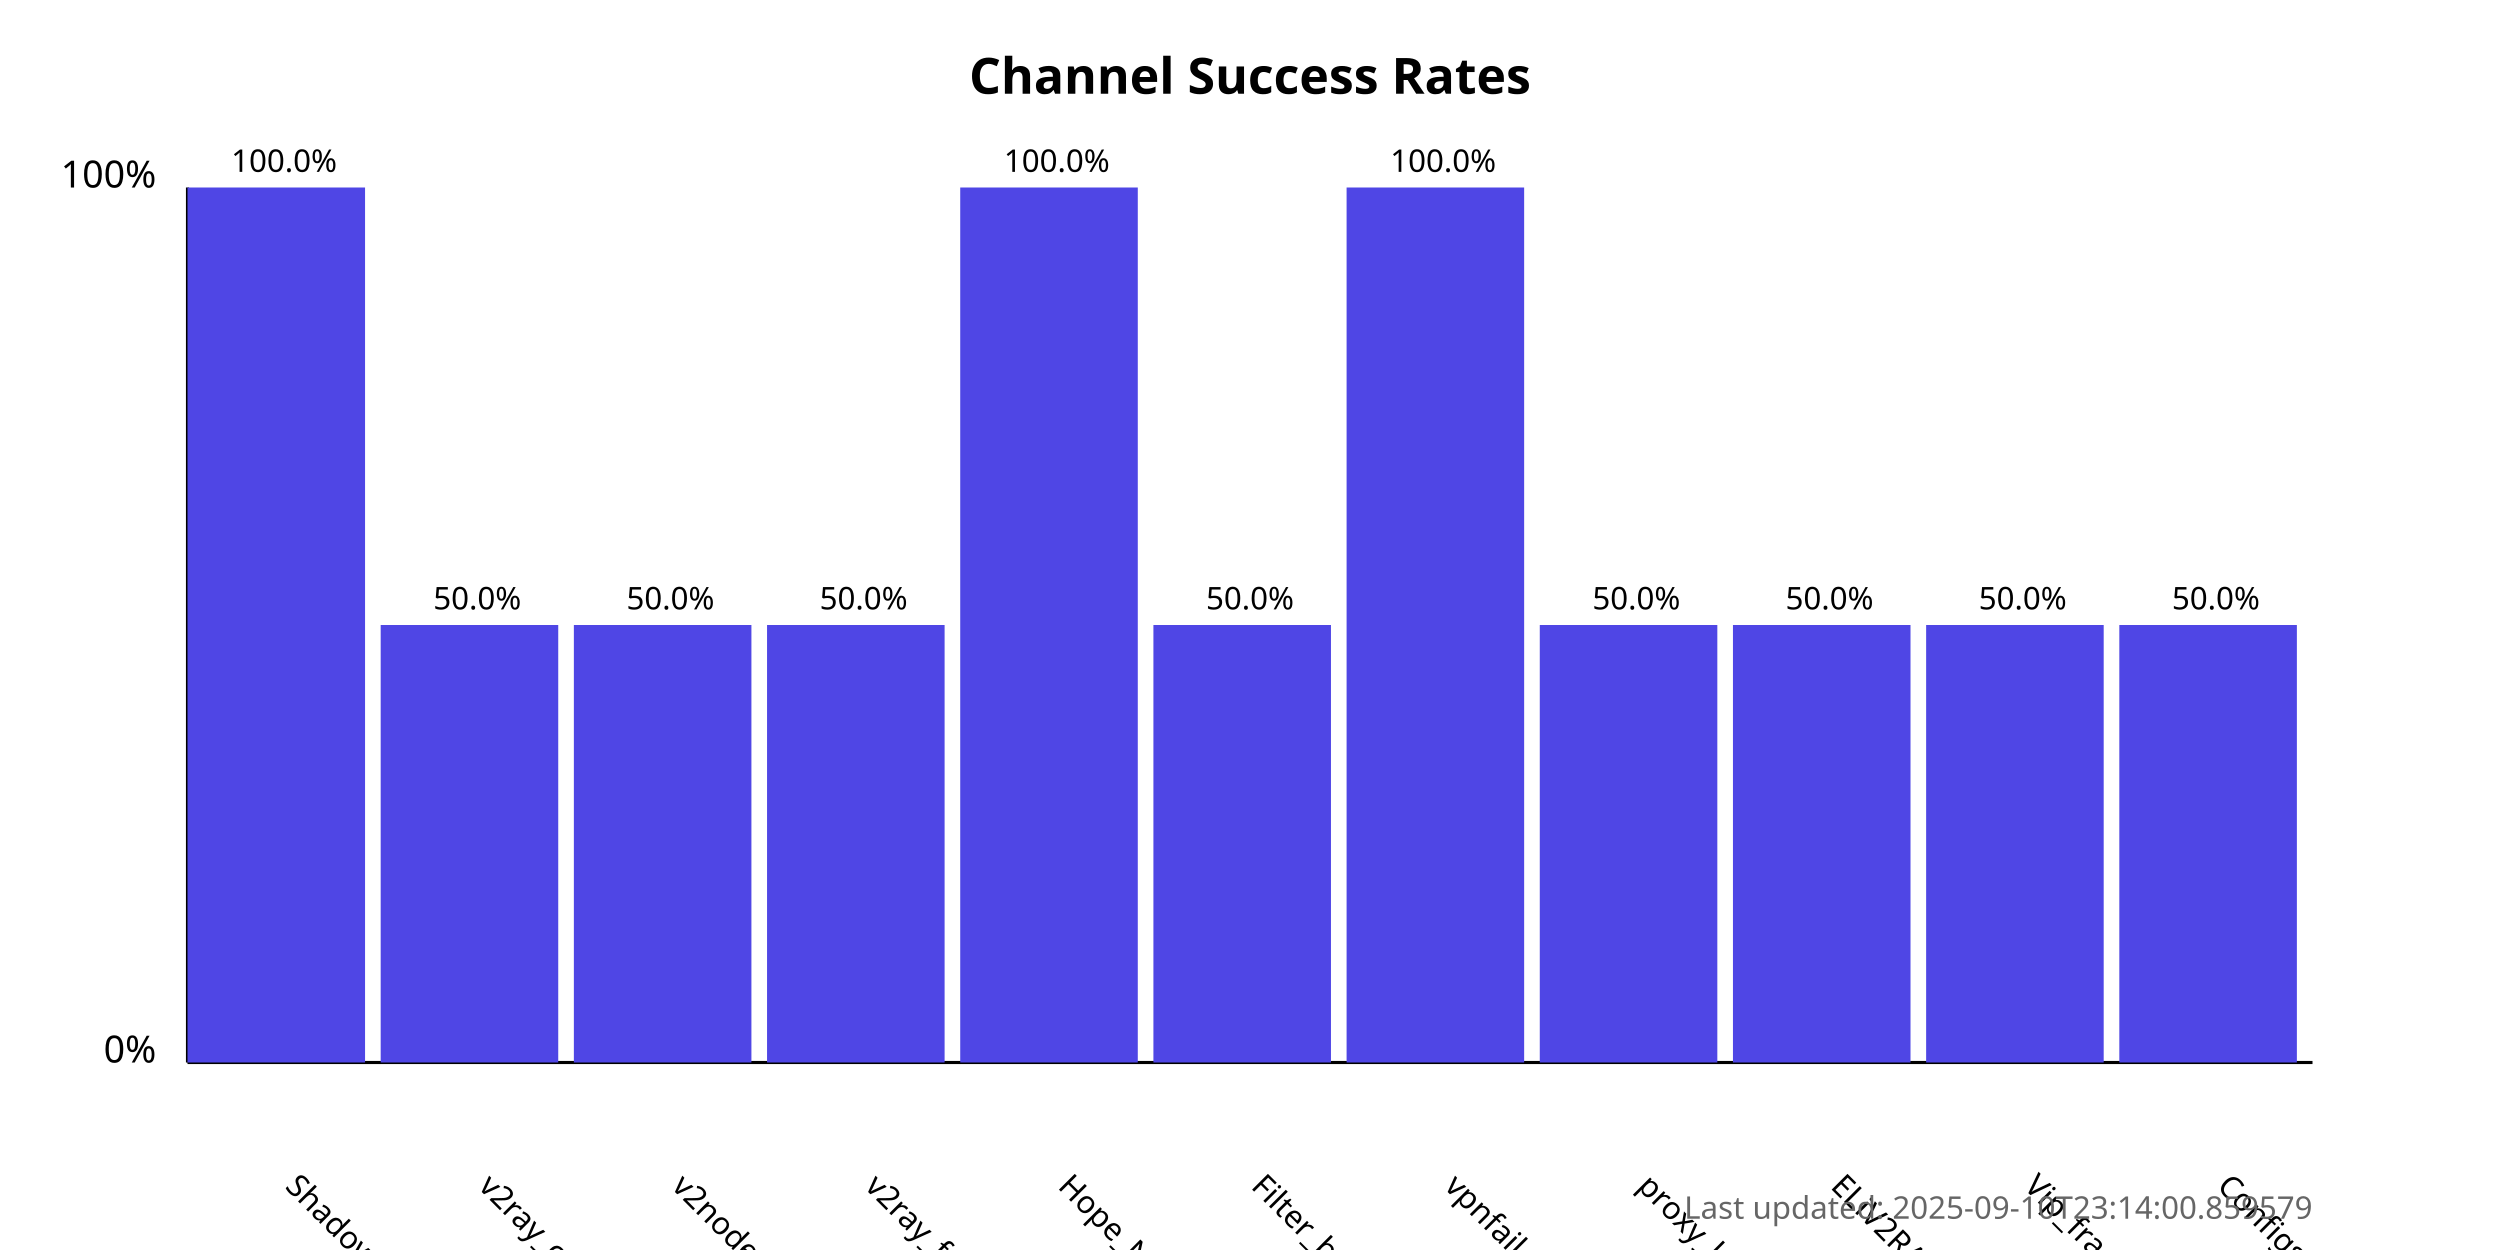
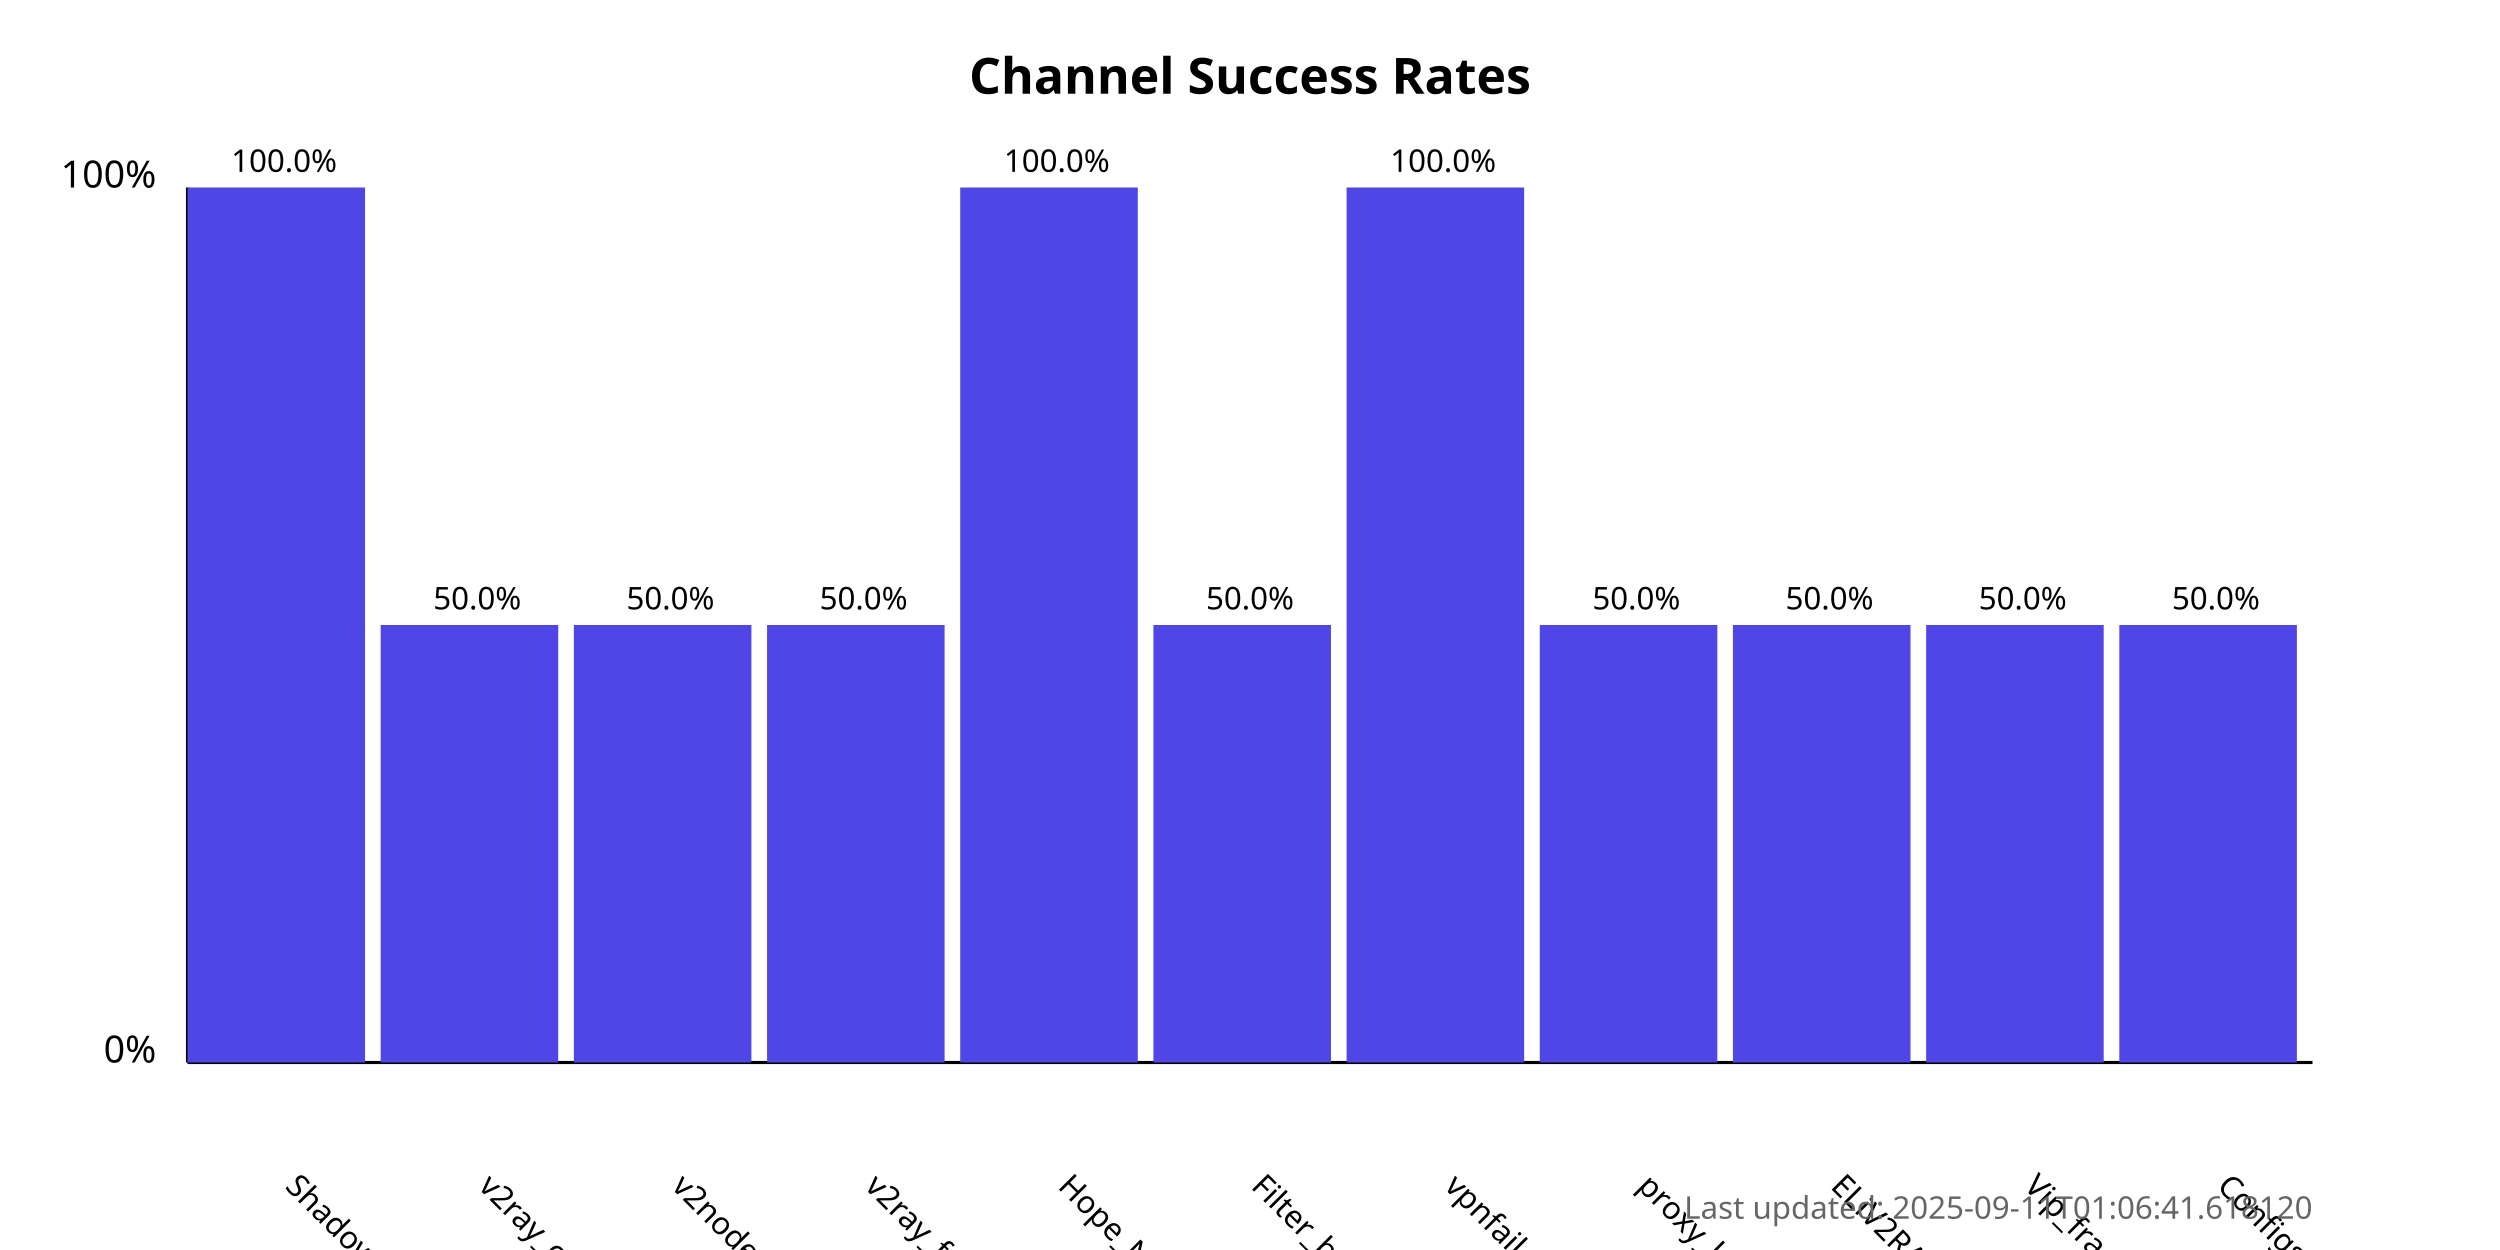
<svg xmlns="http://www.w3.org/2000/svg" width="800" height="400">
  <style>
            .chart-title { font: bold 16px sans-serif; }
            .axis-label { font: 12px sans-serif; }
            .tick-label { font: 10px sans-serif; }
            .bar { fill: #4f46e5; }
            .bar:hover { fill: #6366f1; }
            .timestamp { font: 10px sans-serif; fill: #666; }
        </style>
  <text x="400.0" y="30" text-anchor="middle" class="chart-title">
            Channel Success Rates
        </text>
  <line x1="60" y1="340" x2="60" y2="60" stroke="black" stroke-width="1" />
  <line x1="60" y1="340" x2="740" y2="340" stroke="black" stroke-width="1" />
  <text x="50" y="340" text-anchor="end" class="axis-label">0%</text>
  <text x="50" y="60" text-anchor="end" class="axis-label">100%</text>
  <g>
    <rect x="60" y="60.0" width="56.818" height="280.0" class="bar" />
    <text x="90.909" y="380" transform="rotate(45, 90.90909, 380)" text-anchor="start" class="tick-label">
                ShadowProxy66
            </text>
    <text x="90.909" y="55.0" text-anchor="middle" class="tick-label">
                100.0%
            </text>
  </g>
  <g>
    <rect x="121.818" y="200.0" width="56.818" height="140.0" class="bar" />
    <text x="152.727" y="380" transform="rotate(45, 152.7273, 380)" text-anchor="start" class="tick-label">
                v2ray_configs_pool
            </text>
    <text x="152.727" y="195.0" text-anchor="middle" class="tick-label">
                50.0%
            </text>
  </g>
  <g>
    <rect x="183.636" y="200.0" width="56.818" height="140.0" class="bar" />
    <text x="214.545" y="380" transform="rotate(45, 214.5455, 380)" text-anchor="start" class="tick-label">
                v2nodes
            </text>
    <text x="214.545" y="195.0" text-anchor="middle" class="tick-label">
                50.0%
            </text>
  </g>
  <g>
    <rect x="245.455" y="200.0" width="56.818" height="140.0" class="bar" />
    <text x="276.364" y="380" transform="rotate(45, 276.3636, 380)" text-anchor="start" class="tick-label">
                v2ray_free_conf
            </text>
    <text x="276.364" y="195.0" text-anchor="middle" class="tick-label">
                50.0%
            </text>
  </g>
  <g>
    <rect x="307.273" y="60.0" width="56.818" height="280.0" class="bar" />
    <text x="338.182" y="380" transform="rotate(45, 338.1818, 380)" text-anchor="start" class="tick-label">
                Hope_Net
            </text>
    <text x="338.182" y="55.0" text-anchor="middle" class="tick-label">
                100.0%
            </text>
  </g>
  <g>
    <rect x="369.091" y="200.0" width="56.818" height="140.0" class="bar" />
    <text x="400.0" y="380" transform="rotate(45, 400.0, 380)" text-anchor="start" class="tick-label">
                Filter_breaker
            </text>
    <text x="400.0" y="195.0" text-anchor="middle" class="tick-label">
                50.0%
            </text>
  </g>
  <g>
    <rect x="430.909" y="60.0" width="56.818" height="280.0" class="bar" />
    <text x="461.818" y="380" transform="rotate(45, 461.8182, 380)" text-anchor="start" class="tick-label">
                vpnfail_vless
            </text>
    <text x="461.818" y="55.0" text-anchor="middle" class="tick-label">
                100.0%
            </text>
  </g>
  <g>
    <rect x="492.727" y="200.0" width="56.818" height="140.0" class="bar" />
    <text x="523.636" y="380" transform="rotate(45, 523.6364, 380)" text-anchor="start" class="tick-label">
                proxy_kafee
            </text>
    <text x="523.636" y="195.0" text-anchor="middle" class="tick-label">
                50.0%
            </text>
  </g>
  <g>
    <rect x="554.545" y="200.0" width="56.818" height="140.0" class="bar" />
    <text x="585.455" y="380" transform="rotate(45, 585.4545, 380)" text-anchor="start" class="tick-label">
                ELiV2RAY
            </text>
    <text x="585.455" y="195.0" text-anchor="middle" class="tick-label">
                50.0%
            </text>
  </g>
  <g>
    <rect x="616.364" y="200.0" width="56.818" height="140.0" class="bar" />
    <text x="647.273" y="380" transform="rotate(45, 647.2727, 380)" text-anchor="start" class="tick-label">
                Vip_fragment_v2ray
            </text>
    <text x="647.273" y="195.0" text-anchor="middle" class="tick-label">
                50.0%
            </text>
  </g>
  <g>
    <rect x="678.182" y="200.0" width="56.818" height="140.0" class="bar" />
    <text x="709.091" y="380" transform="rotate(45, 709.0909, 380)" text-anchor="start" class="tick-label">
                ConfigsHubPlus
            </text>
    <text x="709.091" y="195.0" text-anchor="middle" class="tick-label">
                50.0%
            </text>
  </g>
  <text x="740" y="390" text-anchor="end" class="timestamp">
-             Last updated: 2025-09-10T23:14:00.859579
+             Last updated: 2025-09-11T01:06:41.618120
        </text>
</svg>
